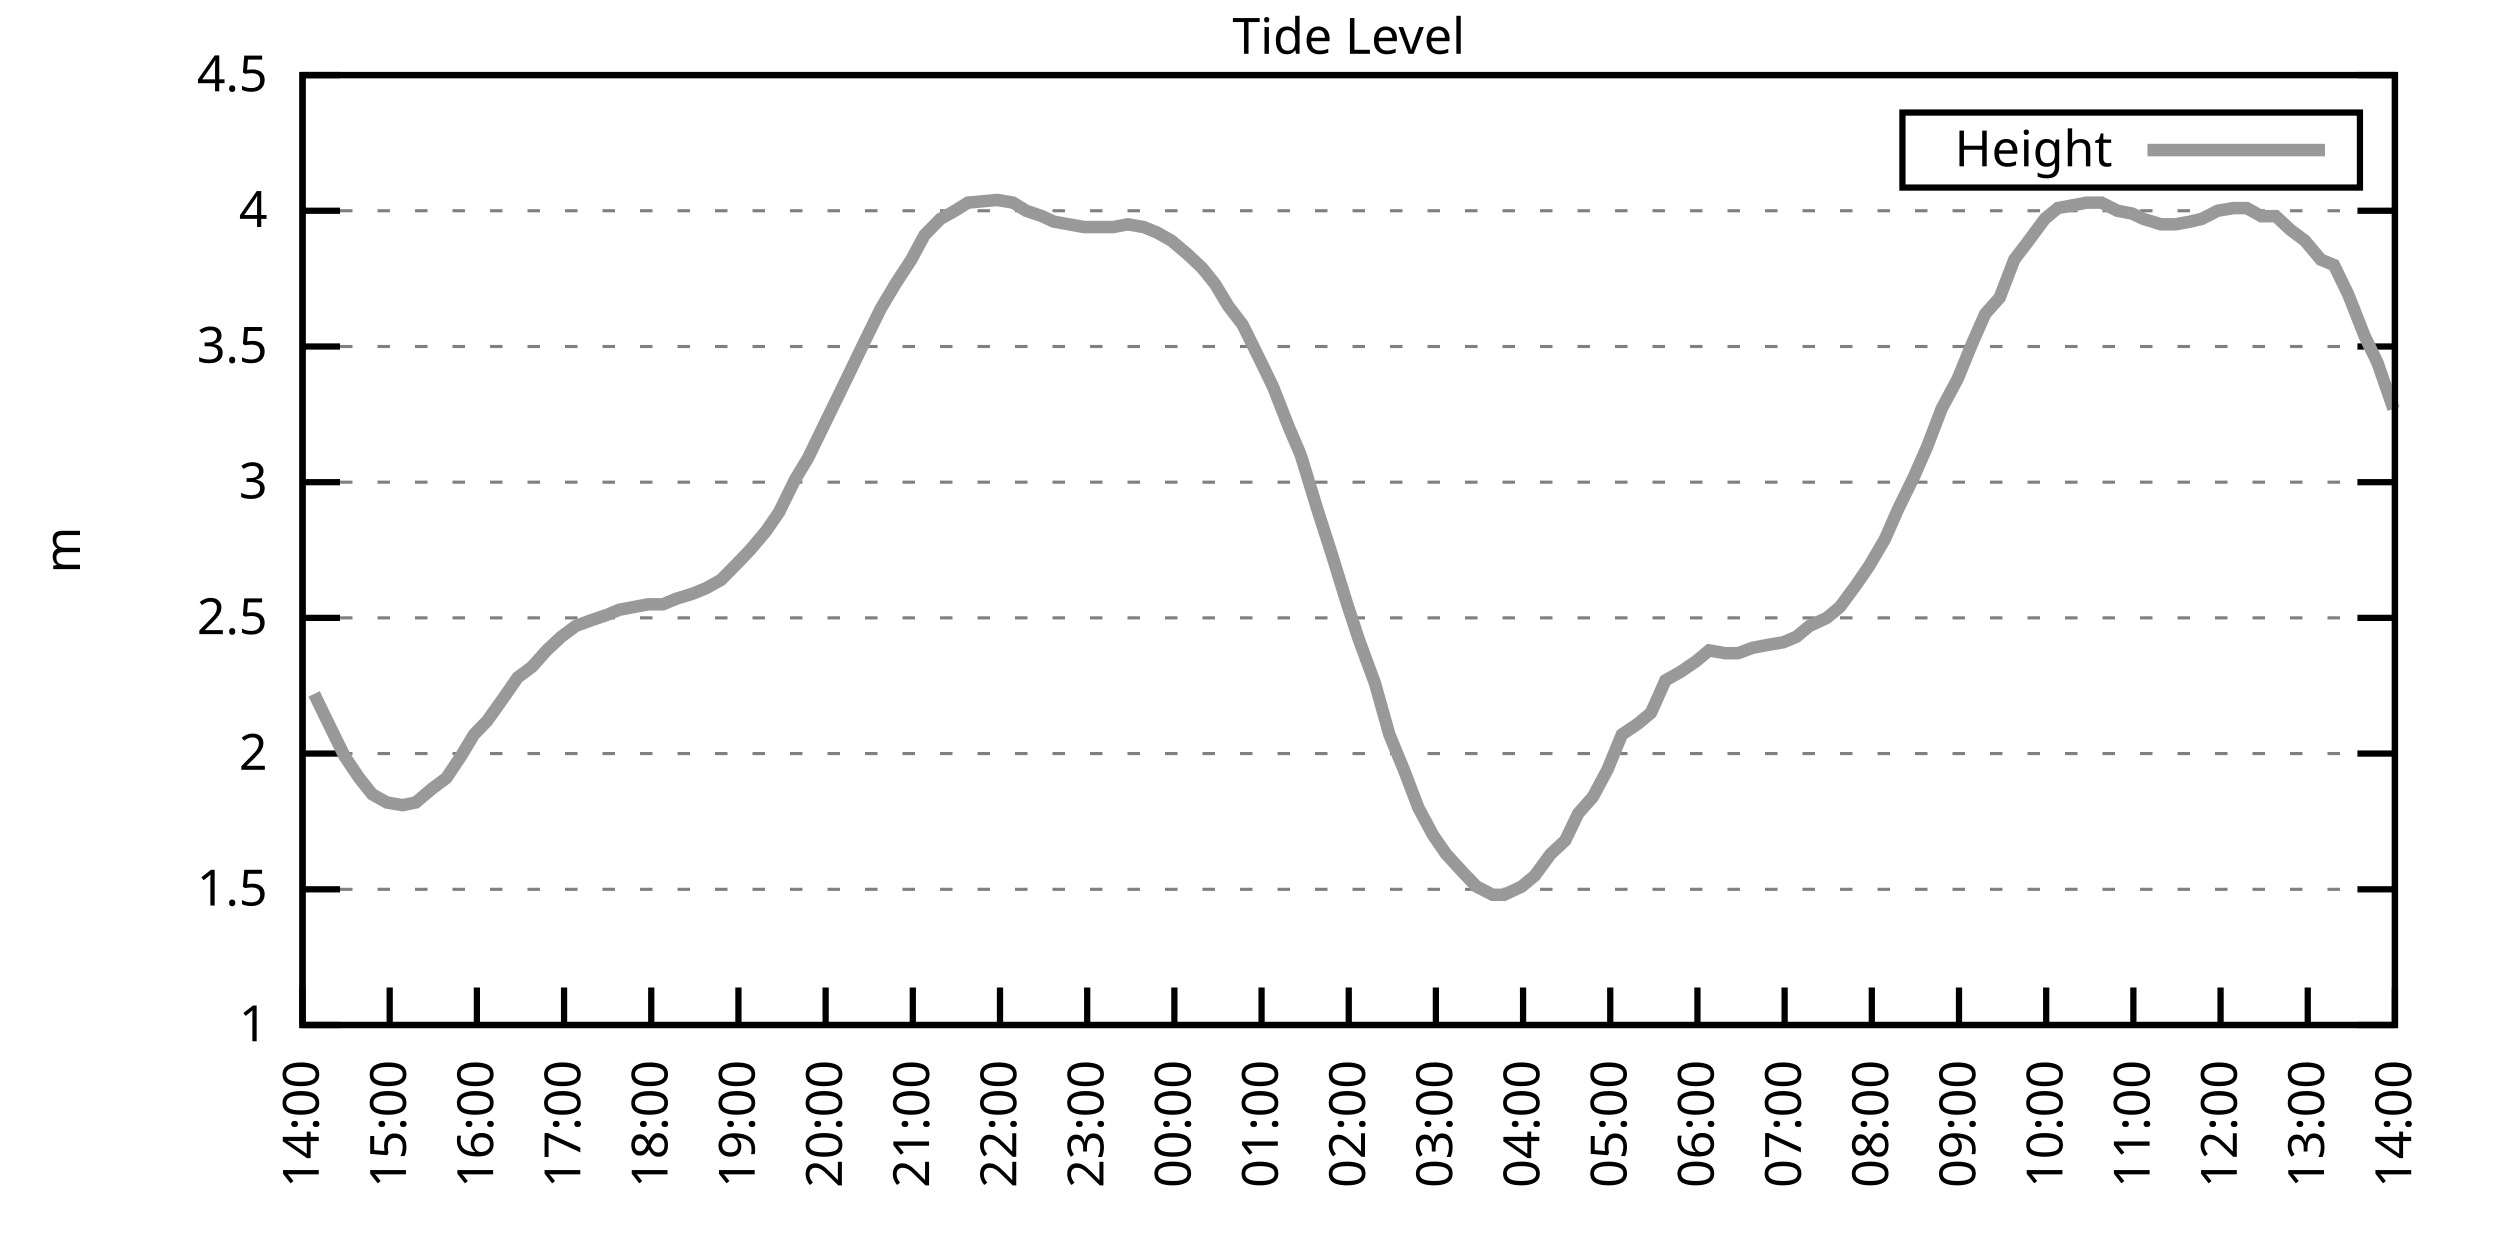
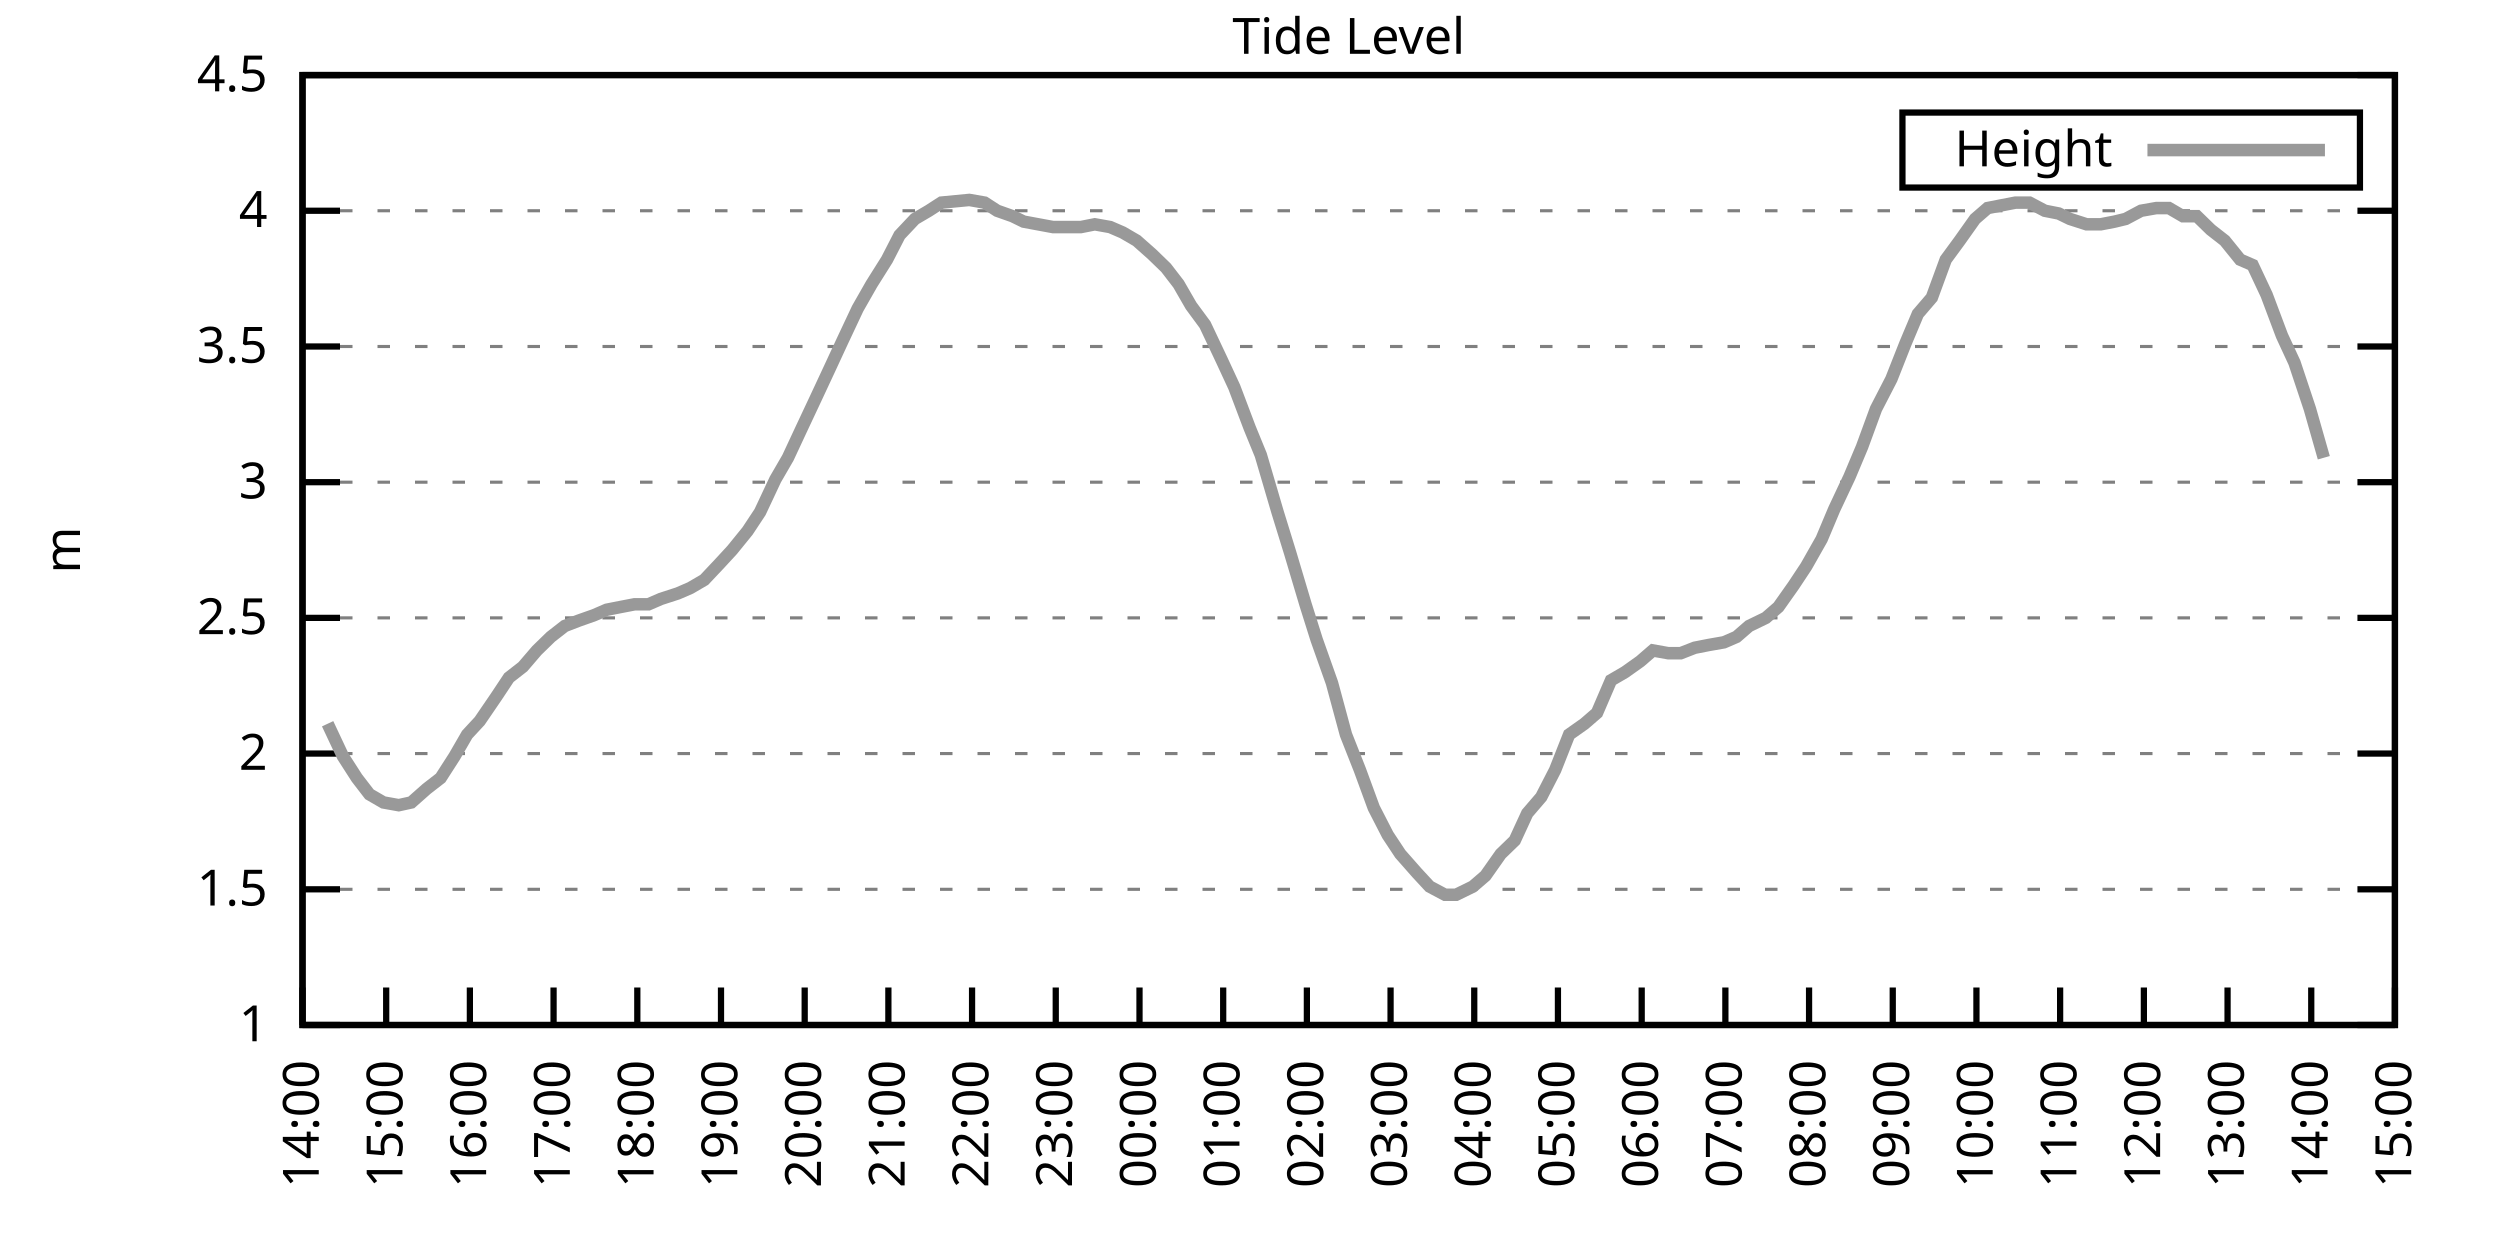
<svg xmlns="http://www.w3.org/2000/svg" xmlns:xlink="http://www.w3.org/1999/xlink" width="400" height="200" viewBox="0 0 400 200">
  <g id="gnuplot_canvas">
    <rect x="0" y="0" width="400" height="200" fill="none" />
    <defs>
      <circle id="gpDot" r="0.5" stroke-width="0.5" stroke="currentColor" />
      <path id="gpPt0" stroke-width="0.333" stroke="currentColor" d="M-1,0 h2 M0,-1 v2" />
      <path id="gpPt1" stroke-width="0.333" stroke="currentColor" d="M-1,-1 L1,1 M1,-1 L-1,1" />
      <path id="gpPt2" stroke-width="0.333" stroke="currentColor" d="M-1,0 L1,0 M0,-1 L0,1 M-1,-1 L1,1 M-1,1 L1,-1" />
      <rect id="gpPt3" stroke-width="0.333" stroke="currentColor" x="-1" y="-1" width="2" height="2" />
      <rect id="gpPt4" stroke-width="0.333" stroke="currentColor" fill="currentColor" x="-1" y="-1" width="2" height="2" />
      <circle id="gpPt5" stroke-width="0.333" stroke="currentColor" cx="0" cy="0" r="1" />
      <use xlink:href="#gpPt5" id="gpPt6" fill="currentColor" stroke="none" />
      <path id="gpPt7" stroke-width="0.333" stroke="currentColor" d="M0,-1.33 L-1.33,0.67 L1.33,0.67 z" />
      <use xlink:href="#gpPt7" id="gpPt8" fill="currentColor" stroke="none" />
      <use xlink:href="#gpPt7" id="gpPt9" stroke="currentColor" transform="rotate(180)" />
      <use xlink:href="#gpPt9" id="gpPt10" fill="currentColor" stroke="none" />
      <use xlink:href="#gpPt3" id="gpPt11" stroke="currentColor" transform="rotate(45)" />
      <use xlink:href="#gpPt11" id="gpPt12" fill="currentColor" stroke="none" />
      <path id="gpPt13" stroke-width="0.333" stroke="currentColor" d="M0,1.330 L1.265,0.411 L0.782,-1.067 L-0.782,-1.076 L-1.265,0.411 z" />
      <use xlink:href="#gpPt13" id="gpPt14" fill="currentColor" stroke="none" />
      <filter id="textbox" filterUnits="objectBoundingBox" x="0" y="0" height="1" width="1">
        <feFlood flood-color="white" flood-opacity="1" result="bgnd" />
        <feComposite in="SourceGraphic" in2="bgnd" operator="atop" />
      </filter>
      <filter id="greybox" filterUnits="objectBoundingBox" x="0" y="0" height="1" width="1">
        <feFlood flood-color="lightgrey" flood-opacity="1" result="grey" />
        <feComposite in="SourceGraphic" in2="grey" operator="atop" />
      </filter>
    </defs>
    <g fill="none" color="white" stroke="currentColor" stroke-width="1.00" stroke-linecap="butt" stroke-linejoin="miter">
</g>
    <g fill="none" color="black" stroke="currentColor" stroke-width="1.00" stroke-linecap="butt" stroke-linejoin="miter">
      <g stroke="none" shape-rendering="crispEdges">
        <polygon fill="rgb(255, 255, 255)" points="48.40,164.00 383.18,164.00 383.18,12.02 48.40,12.02 " />
      </g>
    </g>
    <g fill="none" color="black" stroke="currentColor" stroke-width="1.00" stroke-linecap="butt" stroke-linejoin="miter">
</g>
    <g fill="none" color="black" stroke="black" stroke-width="0.50" stroke-linecap="butt" stroke-linejoin="miter">
</g>
    <g fill="none" color="gray" stroke="currentColor" stroke-width="0.50" stroke-linecap="butt" stroke-linejoin="miter">
      <path stroke="gray" stroke-dasharray="2,4" class="gridline" d="M48.40,164.00 L383.19,164.00  " />
    </g>
    <g fill="none" color="gray" stroke="gray" stroke-width="1.00" stroke-linecap="butt" stroke-linejoin="miter">
</g>
    <g fill="none" color="black" stroke="currentColor" stroke-width="1.00" stroke-linecap="butt" stroke-linejoin="miter">
      <path stroke="black" d="M48.40,164.00 L54.40,164.00 M383.19,164.00 L377.19,164.00  " />
      <g transform="translate(42.80,166.60)" stroke="none" fill="black" font-family="Sans" font-size="8.00" text-anchor="end">
        <text>
          <tspan font-family="Sans"> 1</tspan>
        </text>
      </g>
    </g>
    <g fill="none" color="black" stroke="currentColor" stroke-width="1.00" stroke-linecap="butt" stroke-linejoin="miter">
</g>
    <g fill="none" color="black" stroke="black" stroke-width="0.50" stroke-linecap="butt" stroke-linejoin="miter">
</g>
    <g fill="none" color="gray" stroke="currentColor" stroke-width="0.50" stroke-linecap="butt" stroke-linejoin="miter">
      <path stroke="gray" stroke-dasharray="2,4" class="gridline" d="M48.40,142.29 L383.19,142.29  " />
    </g>
    <g fill="none" color="gray" stroke="gray" stroke-width="1.00" stroke-linecap="butt" stroke-linejoin="miter">
</g>
    <g fill="none" color="black" stroke="currentColor" stroke-width="1.00" stroke-linecap="butt" stroke-linejoin="miter">
      <path stroke="black" d="M48.40,142.29 L54.40,142.29 M383.19,142.29 L377.19,142.29  " />
      <g transform="translate(42.80,144.89)" stroke="none" fill="black" font-family="Sans" font-size="8.00" text-anchor="end">
        <text>
          <tspan font-family="Sans"> 1.5</tspan>
        </text>
      </g>
    </g>
    <g fill="none" color="black" stroke="currentColor" stroke-width="1.00" stroke-linecap="butt" stroke-linejoin="miter">
</g>
    <g fill="none" color="black" stroke="black" stroke-width="0.50" stroke-linecap="butt" stroke-linejoin="miter">
</g>
    <g fill="none" color="gray" stroke="currentColor" stroke-width="0.50" stroke-linecap="butt" stroke-linejoin="miter">
      <path stroke="gray" stroke-dasharray="2,4" class="gridline" d="M48.40,120.57 L383.19,120.57  " />
    </g>
    <g fill="none" color="gray" stroke="gray" stroke-width="1.00" stroke-linecap="butt" stroke-linejoin="miter">
</g>
    <g fill="none" color="black" stroke="currentColor" stroke-width="1.00" stroke-linecap="butt" stroke-linejoin="miter">
      <path stroke="black" d="M48.40,120.57 L54.40,120.57 M383.19,120.57 L377.19,120.57  " />
      <g transform="translate(42.80,123.17)" stroke="none" fill="black" font-family="Sans" font-size="8.00" text-anchor="end">
        <text>
          <tspan font-family="Sans"> 2</tspan>
        </text>
      </g>
    </g>
    <g fill="none" color="black" stroke="currentColor" stroke-width="1.00" stroke-linecap="butt" stroke-linejoin="miter">
</g>
    <g fill="none" color="black" stroke="black" stroke-width="0.50" stroke-linecap="butt" stroke-linejoin="miter">
</g>
    <g fill="none" color="gray" stroke="currentColor" stroke-width="0.50" stroke-linecap="butt" stroke-linejoin="miter">
      <path stroke="gray" stroke-dasharray="2,4" class="gridline" d="M48.40,98.86 L383.19,98.86  " />
    </g>
    <g fill="none" color="gray" stroke="gray" stroke-width="1.00" stroke-linecap="butt" stroke-linejoin="miter">
</g>
    <g fill="none" color="black" stroke="currentColor" stroke-width="1.00" stroke-linecap="butt" stroke-linejoin="miter">
      <path stroke="black" d="M48.40,98.86 L54.40,98.86 M383.19,98.86 L377.19,98.86  " />
      <g transform="translate(42.80,101.46)" stroke="none" fill="black" font-family="Sans" font-size="8.00" text-anchor="end">
        <text>
          <tspan font-family="Sans"> 2.5</tspan>
        </text>
      </g>
    </g>
    <g fill="none" color="black" stroke="currentColor" stroke-width="1.00" stroke-linecap="butt" stroke-linejoin="miter">
</g>
    <g fill="none" color="black" stroke="black" stroke-width="0.50" stroke-linecap="butt" stroke-linejoin="miter">
</g>
    <g fill="none" color="gray" stroke="currentColor" stroke-width="0.50" stroke-linecap="butt" stroke-linejoin="miter">
      <path stroke="gray" stroke-dasharray="2,4" class="gridline" d="M48.40,77.15 L383.19,77.15  " />
    </g>
    <g fill="none" color="gray" stroke="gray" stroke-width="1.00" stroke-linecap="butt" stroke-linejoin="miter">
</g>
    <g fill="none" color="black" stroke="currentColor" stroke-width="1.00" stroke-linecap="butt" stroke-linejoin="miter">
      <path stroke="black" d="M48.40,77.15 L54.40,77.15 M383.19,77.15 L377.19,77.15  " />
      <g transform="translate(42.80,79.75)" stroke="none" fill="black" font-family="Sans" font-size="8.00" text-anchor="end">
        <text>
          <tspan font-family="Sans"> 3</tspan>
        </text>
      </g>
    </g>
    <g fill="none" color="black" stroke="currentColor" stroke-width="1.00" stroke-linecap="butt" stroke-linejoin="miter">
</g>
    <g fill="none" color="black" stroke="black" stroke-width="0.50" stroke-linecap="butt" stroke-linejoin="miter">
</g>
    <g fill="none" color="gray" stroke="currentColor" stroke-width="0.50" stroke-linecap="butt" stroke-linejoin="miter">
      <path stroke="gray" stroke-dasharray="2,4" class="gridline" d="M48.40,55.44 L383.19,55.44  " />
    </g>
    <g fill="none" color="gray" stroke="gray" stroke-width="1.00" stroke-linecap="butt" stroke-linejoin="miter">
</g>
    <g fill="none" color="black" stroke="currentColor" stroke-width="1.00" stroke-linecap="butt" stroke-linejoin="miter">
      <path stroke="black" d="M48.40,55.44 L54.40,55.44 M383.19,55.44 L377.19,55.44  " />
      <g transform="translate(42.80,58.04)" stroke="none" fill="black" font-family="Sans" font-size="8.00" text-anchor="end">
        <text>
          <tspan font-family="Sans"> 3.5</tspan>
        </text>
      </g>
    </g>
    <g fill="none" color="black" stroke="currentColor" stroke-width="1.00" stroke-linecap="butt" stroke-linejoin="miter">
</g>
    <g fill="none" color="black" stroke="black" stroke-width="0.50" stroke-linecap="butt" stroke-linejoin="miter">
</g>
    <g fill="none" color="gray" stroke="currentColor" stroke-width="0.50" stroke-linecap="butt" stroke-linejoin="miter">
      <path stroke="gray" stroke-dasharray="2,4" class="gridline" d="M48.40,33.72 L383.19,33.72  " />
    </g>
    <g fill="none" color="gray" stroke="gray" stroke-width="1.00" stroke-linecap="butt" stroke-linejoin="miter">
</g>
    <g fill="none" color="black" stroke="currentColor" stroke-width="1.00" stroke-linecap="butt" stroke-linejoin="miter">
      <path stroke="black" d="M48.40,33.72 L54.40,33.72 M383.19,33.72 L377.19,33.72  " />
      <g transform="translate(42.80,36.32)" stroke="none" fill="black" font-family="Sans" font-size="8.00" text-anchor="end">
        <text>
          <tspan font-family="Sans"> 4</tspan>
        </text>
      </g>
    </g>
    <g fill="none" color="black" stroke="currentColor" stroke-width="1.00" stroke-linecap="butt" stroke-linejoin="miter">
</g>
    <g fill="none" color="black" stroke="black" stroke-width="0.50" stroke-linecap="butt" stroke-linejoin="miter">
</g>
    <g fill="none" color="gray" stroke="currentColor" stroke-width="0.50" stroke-linecap="butt" stroke-linejoin="miter">
      <path stroke="gray" stroke-dasharray="2,4" class="gridline" d="M48.40,12.01 L383.19,12.01  " />
    </g>
    <g fill="none" color="gray" stroke="gray" stroke-width="1.00" stroke-linecap="butt" stroke-linejoin="miter">
</g>
    <g fill="none" color="black" stroke="currentColor" stroke-width="1.00" stroke-linecap="butt" stroke-linejoin="miter">
      <path stroke="black" d="M48.40,12.01 L54.40,12.01 M383.19,12.01 L377.19,12.01  " />
      <g transform="translate(42.80,14.61)" stroke="none" fill="black" font-family="Sans" font-size="8.00" text-anchor="end">
        <text>
          <tspan font-family="Sans"> 4.5</tspan>
        </text>
      </g>
    </g>
    <g fill="none" color="black" stroke="currentColor" stroke-width="1.00" stroke-linecap="butt" stroke-linejoin="miter">
      <path stroke="black" d="M48.40,164.00 L48.40,158.00  " />
      <g transform="translate(51.00,169.60) rotate(270.00)" stroke="none" fill="black" font-family="Sans" font-size="8.00" text-anchor="end">
        <text>
          <tspan font-family="Sans">14:00</tspan>
        </text>
      </g>
    </g>
    <g fill="none" color="black" stroke="currentColor" stroke-width="1.00" stroke-linecap="butt" stroke-linejoin="miter">
-       <path stroke="black" d="M62.35,164.00 L62.35,158.00  " />
-       <g transform="translate(64.95,169.60) rotate(270.00)" stroke="none" fill="black" font-family="Sans" font-size="8.00" text-anchor="end">
+       <path stroke="black" d="M61.79,164.00 L61.79,158.00  " />
+       <g transform="translate(64.39,169.60) rotate(270.00)" stroke="none" fill="black" font-family="Sans" font-size="8.00" text-anchor="end">
        <text>
          <tspan font-family="Sans">15:00</tspan>
        </text>
      </g>
    </g>
    <g fill="none" color="black" stroke="currentColor" stroke-width="1.00" stroke-linecap="butt" stroke-linejoin="miter">
-       <path stroke="black" d="M76.30,164.00 L76.30,158.00  " />
-       <g transform="translate(78.90,169.60) rotate(270.00)" stroke="none" fill="black" font-family="Sans" font-size="8.00" text-anchor="end">
+       <path stroke="black" d="M75.18,164.00 L75.18,158.00  " />
+       <g transform="translate(77.78,169.60) rotate(270.00)" stroke="none" fill="black" font-family="Sans" font-size="8.00" text-anchor="end">
        <text>
          <tspan font-family="Sans">16:00</tspan>
        </text>
      </g>
    </g>
    <g fill="none" color="black" stroke="currentColor" stroke-width="1.00" stroke-linecap="butt" stroke-linejoin="miter">
-       <path stroke="black" d="M90.25,164.00 L90.25,158.00  " />
-       <g transform="translate(92.85,169.60) rotate(270.00)" stroke="none" fill="black" font-family="Sans" font-size="8.00" text-anchor="end">
+       <path stroke="black" d="M88.57,164.00 L88.57,158.00  " />
+       <g transform="translate(91.17,169.60) rotate(270.00)" stroke="none" fill="black" font-family="Sans" font-size="8.00" text-anchor="end">
        <text>
          <tspan font-family="Sans">17:00</tspan>
        </text>
      </g>
    </g>
    <g fill="none" color="black" stroke="currentColor" stroke-width="1.00" stroke-linecap="butt" stroke-linejoin="miter">
-       <path stroke="black" d="M104.20,164.00 L104.20,158.00  " />
-       <g transform="translate(106.80,169.60) rotate(270.00)" stroke="none" fill="black" font-family="Sans" font-size="8.00" text-anchor="end">
+       <path stroke="black" d="M101.97,164.00 L101.97,158.00  " />
+       <g transform="translate(104.57,169.60) rotate(270.00)" stroke="none" fill="black" font-family="Sans" font-size="8.00" text-anchor="end">
        <text>
          <tspan font-family="Sans">18:00</tspan>
        </text>
      </g>
    </g>
    <g fill="none" color="black" stroke="currentColor" stroke-width="1.00" stroke-linecap="butt" stroke-linejoin="miter">
-       <path stroke="black" d="M118.15,164.00 L118.15,158.00  " />
-       <g transform="translate(120.75,169.60) rotate(270.00)" stroke="none" fill="black" font-family="Sans" font-size="8.00" text-anchor="end">
+       <path stroke="black" d="M115.36,164.00 L115.36,158.00  " />
+       <g transform="translate(117.96,169.60) rotate(270.00)" stroke="none" fill="black" font-family="Sans" font-size="8.00" text-anchor="end">
        <text>
          <tspan font-family="Sans">19:00</tspan>
        </text>
      </g>
    </g>
    <g fill="none" color="black" stroke="currentColor" stroke-width="1.00" stroke-linecap="butt" stroke-linejoin="miter">
-       <path stroke="black" d="M132.10,164.00 L132.10,158.00  " />
-       <g transform="translate(134.70,169.60) rotate(270.00)" stroke="none" fill="black" font-family="Sans" font-size="8.00" text-anchor="end">
+       <path stroke="black" d="M128.75,164.00 L128.75,158.00  " />
+       <g transform="translate(131.35,169.60) rotate(270.00)" stroke="none" fill="black" font-family="Sans" font-size="8.00" text-anchor="end">
        <text>
          <tspan font-family="Sans">20:00</tspan>
        </text>
      </g>
    </g>
    <g fill="none" color="black" stroke="currentColor" stroke-width="1.00" stroke-linecap="butt" stroke-linejoin="miter">
-       <path stroke="black" d="M146.05,164.00 L146.05,158.00  " />
-       <g transform="translate(148.65,169.60) rotate(270.00)" stroke="none" fill="black" font-family="Sans" font-size="8.00" text-anchor="end">
+       <path stroke="black" d="M142.14,164.00 L142.14,158.00  " />
+       <g transform="translate(144.74,169.60) rotate(270.00)" stroke="none" fill="black" font-family="Sans" font-size="8.00" text-anchor="end">
        <text>
          <tspan font-family="Sans">21:00</tspan>
        </text>
      </g>
    </g>
    <g fill="none" color="black" stroke="currentColor" stroke-width="1.00" stroke-linecap="butt" stroke-linejoin="miter">
-       <path stroke="black" d="M160.00,164.00 L160.00,158.00  " />
-       <g transform="translate(162.60,169.60) rotate(270.00)" stroke="none" fill="black" font-family="Sans" font-size="8.00" text-anchor="end">
+       <path stroke="black" d="M155.53,164.00 L155.53,158.00  " />
+       <g transform="translate(158.13,169.60) rotate(270.00)" stroke="none" fill="black" font-family="Sans" font-size="8.00" text-anchor="end">
        <text>
          <tspan font-family="Sans">22:00</tspan>
        </text>
      </g>
    </g>
    <g fill="none" color="black" stroke="currentColor" stroke-width="1.00" stroke-linecap="butt" stroke-linejoin="miter">
-       <path stroke="black" d="M173.95,164.00 L173.95,158.00  " />
-       <g transform="translate(176.55,169.60) rotate(270.00)" stroke="none" fill="black" font-family="Sans" font-size="8.00" text-anchor="end">
+       <path stroke="black" d="M168.92,164.00 L168.92,158.00  " />
+       <g transform="translate(171.52,169.60) rotate(270.00)" stroke="none" fill="black" font-family="Sans" font-size="8.00" text-anchor="end">
        <text>
          <tspan font-family="Sans">23:00</tspan>
        </text>
      </g>
    </g>
    <g fill="none" color="black" stroke="currentColor" stroke-width="1.00" stroke-linecap="butt" stroke-linejoin="miter">
-       <path stroke="black" d="M187.90,164.00 L187.90,158.00  " />
-       <g transform="translate(190.50,169.60) rotate(270.00)" stroke="none" fill="black" font-family="Sans" font-size="8.00" text-anchor="end">
+       <path stroke="black" d="M182.32,164.00 L182.32,158.00  " />
+       <g transform="translate(184.92,169.60) rotate(270.00)" stroke="none" fill="black" font-family="Sans" font-size="8.00" text-anchor="end">
        <text>
          <tspan font-family="Sans">00:00</tspan>
        </text>
      </g>
    </g>
    <g fill="none" color="black" stroke="currentColor" stroke-width="1.00" stroke-linecap="butt" stroke-linejoin="miter">
-       <path stroke="black" d="M201.85,164.00 L201.85,158.00  " />
-       <g transform="translate(204.45,169.60) rotate(270.00)" stroke="none" fill="black" font-family="Sans" font-size="8.00" text-anchor="end">
+       <path stroke="black" d="M195.71,164.00 L195.71,158.00  " />
+       <g transform="translate(198.31,169.60) rotate(270.00)" stroke="none" fill="black" font-family="Sans" font-size="8.00" text-anchor="end">
        <text>
          <tspan font-family="Sans">01:00</tspan>
        </text>
      </g>
    </g>
    <g fill="none" color="black" stroke="currentColor" stroke-width="1.00" stroke-linecap="butt" stroke-linejoin="miter">
-       <path stroke="black" d="M215.80,164.00 L215.80,158.00  " />
-       <g transform="translate(218.40,169.60) rotate(270.00)" stroke="none" fill="black" font-family="Sans" font-size="8.00" text-anchor="end">
+       <path stroke="black" d="M209.10,164.00 L209.10,158.00  " />
+       <g transform="translate(211.70,169.60) rotate(270.00)" stroke="none" fill="black" font-family="Sans" font-size="8.00" text-anchor="end">
        <text>
          <tspan font-family="Sans">02:00</tspan>
        </text>
      </g>
    </g>
    <g fill="none" color="black" stroke="currentColor" stroke-width="1.00" stroke-linecap="butt" stroke-linejoin="miter">
-       <path stroke="black" d="M229.74,164.00 L229.74,158.00  " />
-       <g transform="translate(232.34,169.60) rotate(270.00)" stroke="none" fill="black" font-family="Sans" font-size="8.00" text-anchor="end">
+       <path stroke="black" d="M222.49,164.00 L222.49,158.00  " />
+       <g transform="translate(225.09,169.60) rotate(270.00)" stroke="none" fill="black" font-family="Sans" font-size="8.00" text-anchor="end">
        <text>
          <tspan font-family="Sans">03:00</tspan>
        </text>
      </g>
    </g>
    <g fill="none" color="black" stroke="currentColor" stroke-width="1.00" stroke-linecap="butt" stroke-linejoin="miter">
-       <path stroke="black" d="M243.69,164.00 L243.69,158.00  " />
-       <g transform="translate(246.29,169.60) rotate(270.00)" stroke="none" fill="black" font-family="Sans" font-size="8.00" text-anchor="end">
+       <path stroke="black" d="M235.88,164.00 L235.88,158.00  " />
+       <g transform="translate(238.48,169.60) rotate(270.00)" stroke="none" fill="black" font-family="Sans" font-size="8.00" text-anchor="end">
        <text>
          <tspan font-family="Sans">04:00</tspan>
        </text>
      </g>
    </g>
    <g fill="none" color="black" stroke="currentColor" stroke-width="1.00" stroke-linecap="butt" stroke-linejoin="miter">
-       <path stroke="black" d="M257.64,164.00 L257.64,158.00  " />
-       <g transform="translate(260.24,169.60) rotate(270.00)" stroke="none" fill="black" font-family="Sans" font-size="8.00" text-anchor="end">
+       <path stroke="black" d="M249.27,164.00 L249.27,158.00  " />
+       <g transform="translate(251.87,169.60) rotate(270.00)" stroke="none" fill="black" font-family="Sans" font-size="8.00" text-anchor="end">
        <text>
          <tspan font-family="Sans">05:00</tspan>
        </text>
      </g>
    </g>
    <g fill="none" color="black" stroke="currentColor" stroke-width="1.00" stroke-linecap="butt" stroke-linejoin="miter">
-       <path stroke="black" d="M271.59,164.00 L271.59,158.00  " />
-       <g transform="translate(274.19,169.60) rotate(270.00)" stroke="none" fill="black" font-family="Sans" font-size="8.00" text-anchor="end">
+       <path stroke="black" d="M262.67,164.00 L262.67,158.00  " />
+       <g transform="translate(265.27,169.60) rotate(270.00)" stroke="none" fill="black" font-family="Sans" font-size="8.00" text-anchor="end">
        <text>
          <tspan font-family="Sans">06:00</tspan>
        </text>
      </g>
    </g>
    <g fill="none" color="black" stroke="currentColor" stroke-width="1.00" stroke-linecap="butt" stroke-linejoin="miter">
-       <path stroke="black" d="M285.54,164.00 L285.54,158.00  " />
-       <g transform="translate(288.14,169.60) rotate(270.00)" stroke="none" fill="black" font-family="Sans" font-size="8.00" text-anchor="end">
+       <path stroke="black" d="M276.06,164.00 L276.06,158.00  " />
+       <g transform="translate(278.66,169.60) rotate(270.00)" stroke="none" fill="black" font-family="Sans" font-size="8.00" text-anchor="end">
        <text>
          <tspan font-family="Sans">07:00</tspan>
        </text>
      </g>
    </g>
    <g fill="none" color="black" stroke="currentColor" stroke-width="1.00" stroke-linecap="butt" stroke-linejoin="miter">
-       <path stroke="black" d="M299.49,164.00 L299.49,158.00  " />
-       <g transform="translate(302.09,169.60) rotate(270.00)" stroke="none" fill="black" font-family="Sans" font-size="8.00" text-anchor="end">
+       <path stroke="black" d="M289.45,164.00 L289.45,158.00  " />
+       <g transform="translate(292.05,169.60) rotate(270.00)" stroke="none" fill="black" font-family="Sans" font-size="8.00" text-anchor="end">
        <text>
          <tspan font-family="Sans">08:00</tspan>
        </text>
      </g>
    </g>
    <g fill="none" color="black" stroke="currentColor" stroke-width="1.00" stroke-linecap="butt" stroke-linejoin="miter">
-       <path stroke="black" d="M313.44,164.00 L313.44,158.00  " />
-       <g transform="translate(316.04,169.60) rotate(270.00)" stroke="none" fill="black" font-family="Sans" font-size="8.00" text-anchor="end">
+       <path stroke="black" d="M302.84,164.00 L302.84,158.00  " />
+       <g transform="translate(305.44,169.60) rotate(270.00)" stroke="none" fill="black" font-family="Sans" font-size="8.00" text-anchor="end">
        <text>
          <tspan font-family="Sans">09:00</tspan>
        </text>
      </g>
    </g>
    <g fill="none" color="black" stroke="currentColor" stroke-width="1.00" stroke-linecap="butt" stroke-linejoin="miter">
-       <path stroke="black" d="M327.39,164.00 L327.39,158.00  " />
-       <g transform="translate(329.99,169.60) rotate(270.00)" stroke="none" fill="black" font-family="Sans" font-size="8.00" text-anchor="end">
+       <path stroke="black" d="M316.23,164.00 L316.23,158.00  " />
+       <g transform="translate(318.83,169.60) rotate(270.00)" stroke="none" fill="black" font-family="Sans" font-size="8.00" text-anchor="end">
        <text>
          <tspan font-family="Sans">10:00</tspan>
        </text>
      </g>
    </g>
    <g fill="none" color="black" stroke="currentColor" stroke-width="1.00" stroke-linecap="butt" stroke-linejoin="miter">
-       <path stroke="black" d="M341.34,164.00 L341.34,158.00  " />
-       <g transform="translate(343.94,169.60) rotate(270.00)" stroke="none" fill="black" font-family="Sans" font-size="8.00" text-anchor="end">
+       <path stroke="black" d="M329.62,164.00 L329.62,158.00  " />
+       <g transform="translate(332.22,169.60) rotate(270.00)" stroke="none" fill="black" font-family="Sans" font-size="8.00" text-anchor="end">
        <text>
          <tspan font-family="Sans">11:00</tspan>
        </text>
      </g>
    </g>
    <g fill="none" color="black" stroke="currentColor" stroke-width="1.00" stroke-linecap="butt" stroke-linejoin="miter">
-       <path stroke="black" d="M355.29,164.00 L355.29,158.00  " />
-       <g transform="translate(357.89,169.60) rotate(270.00)" stroke="none" fill="black" font-family="Sans" font-size="8.00" text-anchor="end">
+       <path stroke="black" d="M343.02,164.00 L343.02,158.00  " />
+       <g transform="translate(345.62,169.60) rotate(270.00)" stroke="none" fill="black" font-family="Sans" font-size="8.00" text-anchor="end">
        <text>
          <tspan font-family="Sans">12:00</tspan>
        </text>
      </g>
    </g>
    <g fill="none" color="black" stroke="currentColor" stroke-width="1.00" stroke-linecap="butt" stroke-linejoin="miter">
-       <path stroke="black" d="M369.24,164.00 L369.24,158.00  " />
-       <g transform="translate(371.84,169.60) rotate(270.00)" stroke="none" fill="black" font-family="Sans" font-size="8.00" text-anchor="end">
+       <path stroke="black" d="M356.41,164.00 L356.41,158.00  " />
+       <g transform="translate(359.01,169.60) rotate(270.00)" stroke="none" fill="black" font-family="Sans" font-size="8.00" text-anchor="end">
        <text>
          <tspan font-family="Sans">13:00</tspan>
+         </text>
+       </g>
+     </g>
+     <g fill="none" color="black" stroke="currentColor" stroke-width="1.00" stroke-linecap="butt" stroke-linejoin="miter">
+       <path stroke="black" d="M369.80,164.00 L369.80,158.00  " />
+       <g transform="translate(372.40,169.60) rotate(270.00)" stroke="none" fill="black" font-family="Sans" font-size="8.00" text-anchor="end">
+         <text>
+           <tspan font-family="Sans">14:00</tspan>
        </text>
      </g>
    </g>
    <g fill="none" color="black" stroke="currentColor" stroke-width="1.00" stroke-linecap="butt" stroke-linejoin="miter">
      <path stroke="black" d="M383.19,164.00 L383.19,158.00  " />
      <g transform="translate(385.79,169.60) rotate(270.00)" stroke="none" fill="black" font-family="Sans" font-size="8.00" text-anchor="end">
        <text>
-           <tspan font-family="Sans">14:00</tspan>
+           <tspan font-family="Sans">15:00</tspan>
        </text>
      </g>
    </g>
    <g fill="none" color="black" stroke="currentColor" stroke-width="1.00" stroke-linecap="butt" stroke-linejoin="miter">
</g>
    <g fill="none" color="black" stroke="currentColor" stroke-width="1.00" stroke-linecap="butt" stroke-linejoin="miter">
      <path stroke="black" d="M48.40,12.01 L48.40,164.00 L383.19,164.00 L383.19,12.01 L48.40,12.01 Z  " />
    </g>
    <g fill="none" color="black" stroke="currentColor" stroke-width="1.00" stroke-linecap="butt" stroke-linejoin="miter">
</g>
    <g fill="none" color="black" stroke="currentColor" stroke-width="1.00" stroke-linecap="butt" stroke-linejoin="miter">
      <path stroke="black" d="M304.39,30.01 L304.39,18.01 L377.59,18.01 L377.59,30.01 L304.39,30.01 Z  " />
    </g>
    <g id="Tide_level_plot_1">
      <g fill="none" color="white" stroke="black" stroke-width="2.00" stroke-linecap="butt" stroke-linejoin="miter">
</g>
      <g fill="none" color="black" stroke="currentColor" stroke-width="2.00" stroke-linecap="butt" stroke-linejoin="miter">
        <g transform="translate(337.99,26.61)" stroke="none" fill="black" font-family="Sans" font-size="8.00" text-anchor="end">
          <text>
            <tspan font-family="Sans">Height</tspan>
          </text>
        </g>
      </g>
      <g fill="none" color="black" stroke="currentColor" stroke-width="2.00" stroke-linecap="butt" stroke-linejoin="miter">
-         <path stroke="rgb(153, 153, 153)" d="M343.59,24.01 L371.99,24.01 M50.26,111.02 L52.58,115.80 L55.14,121.01 L57.47,124.48 L59.56,127.09 L61.88,128.39   L64.44,128.83 L66.53,128.39 L69.09,126.22 L71.42,124.48 L73.74,121.01 L75.83,117.53 L77.93,115.36 L80.72,111.45   L82.81,108.42 L85.13,106.68 L87.46,104.07 L89.78,101.90 L92.11,100.16 L94.43,99.30 L96.99,98.43 L99.08,97.56   L101.41,97.12 L103.73,96.69 L106.06,96.69 L108.15,95.82 L110.94,94.95 L113.03,94.08 L115.36,92.78 L117.92,90.18   L120.01,88.00 L122.57,84.97 L124.66,81.93 L127.22,76.71 L129.31,73.24 L131.63,68.46 L133.96,63.69 L136.28,58.91   L138.37,54.57 L140.93,49.36 L143.26,45.45 L145.81,41.54 L147.91,37.63 L150.46,35.03 L152.79,33.72 L154.88,32.42   L159.53,31.99 L162.09,32.42 L164.18,33.72 L166.74,34.59 L168.60,35.46 L173.48,36.33 L175.57,36.33 L178.13,36.33   L180.46,35.89 L183.01,36.33 L185.11,37.20 L187.43,38.50 L189.99,40.67 L192.31,42.84 L194.41,45.45 L196.50,48.92   L198.82,51.96 L201.61,57.61 L203.71,61.95 L206.26,68.46 L208.12,72.81 L210.91,81.93 L213.01,88.44 L215.56,96.69   L217.42,102.34 L219.98,109.28 L222.30,117.53 L224.63,123.18 L226.95,129.26 L229.28,133.60 L231.37,136.64 L234.16,139.68   L236.25,141.85 L238.81,143.16 L240.67,143.16 L243.46,141.85 L245.55,140.12 L248.11,136.64 L250.44,134.47 L252.53,130.13   L254.85,127.52 L257.18,123.18 L259.50,117.53 L262.06,115.80 L264.15,114.06 L266.48,108.85 L268.80,107.55 L271.36,105.81   L273.45,104.07 L276.01,104.51 L278.10,104.51 L280.43,103.64 L282.75,103.20 L285.31,102.77 L287.40,101.90 L289.50,100.16   L292.29,98.86 L294.38,97.12 L296.94,93.65 L299.03,90.61 L301.58,86.27 L303.68,81.49 L306.23,76.28 L308.33,71.50   L310.65,65.42 L313.21,60.65 L315.53,55.00 L317.63,50.22 L319.95,47.62 L322.28,41.54 L324.60,38.50 L327.16,35.03   L329.25,33.29 L331.58,32.85 L333.90,32.42 L336.23,32.42 L338.78,33.72 L341.11,34.16 L342.97,35.03 L345.76,35.89   L348.08,35.89 L350.41,35.46 L352.27,35.03 L354.83,33.72 L357.38,33.29 L359.48,33.29 L361.80,34.59 L364.13,34.59   L366.45,36.76 L368.78,38.50 L371.33,41.54 L373.43,42.41 L375.75,47.18 L378.31,53.70 L380.40,58.04 L382.96,65.42    " />
+         <path stroke="rgb(153, 153, 153)" d="M343.59,24.01 L371.99,24.01 M52.42,115.80 L54.87,121.01 L57.10,124.48 L59.11,127.09 L61.35,128.39 L63.80,128.83   L65.81,128.39 L68.26,126.22 L70.50,124.48 L72.73,121.01 L74.74,117.53 L76.75,115.36 L79.42,111.45 L81.43,108.42   L83.66,106.68 L85.90,104.07 L88.13,101.90 L90.36,100.16 L92.59,99.30 L95.05,98.43 L97.06,97.56 L99.29,97.12   L101.52,96.69 L103.75,96.69 L105.76,95.82 L108.44,94.95 L110.45,94.08 L112.68,92.78 L115.13,90.18 L117.14,88.00   L119.60,84.97 L121.61,81.93 L124.06,76.71 L126.07,73.24 L128.30,68.46 L130.54,63.69 L132.77,58.91 L134.78,54.57   L137.23,49.36 L139.46,45.45 L141.92,41.54 L143.93,37.63 L146.38,35.03 L148.61,33.72 L150.62,32.42 L155.09,31.99   L157.54,32.42 L159.55,33.72 L162.01,34.59 L163.79,35.46 L168.48,36.33 L170.49,36.33 L172.94,36.33 L175.17,35.89   L177.63,36.33 L179.64,37.20 L181.87,38.50 L184.32,40.67 L186.56,42.84 L188.57,45.45 L190.57,48.92 L192.81,51.96   L195.48,57.61 L197.49,61.95 L199.95,68.46 L201.73,72.81 L204.41,81.93 L206.42,88.44 L208.88,96.69 L210.66,102.34   L213.12,109.28 L215.35,117.53 L217.58,123.18 L219.81,129.26 L222.04,133.60 L224.05,136.64 L226.73,139.68 L228.74,141.85   L231.20,143.16 L232.98,143.16 L235.66,141.85 L237.67,140.12 L240.12,136.64 L242.36,134.47 L244.36,130.13 L246.60,127.52   L248.83,123.18 L251.06,117.53 L253.51,115.80 L255.52,114.06 L257.76,108.85 L259.99,107.55 L262.44,105.81 L264.45,104.07   L266.91,104.51 L268.92,104.51 L271.15,103.64 L273.38,103.20 L275.83,102.77 L277.84,101.90 L279.85,100.16 L282.53,98.86   L284.54,97.12 L286.99,93.65 L289.00,90.61 L291.46,86.27 L293.47,81.49 L295.92,76.28 L297.93,71.50 L300.16,65.42   L302.62,60.65 L304.85,55.00 L306.86,50.22 L309.09,47.62 L311.32,41.54 L313.55,38.50 L316.01,35.03 L318.02,33.29   L320.25,32.85 L322.48,32.42 L324.71,32.42 L327.17,33.72 L329.40,34.16 L331.19,35.03 L333.86,35.89 L336.10,35.89   L338.33,35.46 L340.11,35.03 L342.57,33.72 L345.02,33.29 L347.03,33.29 L349.26,34.59 L351.50,34.59 L353.73,36.76   L355.96,38.50 L358.42,41.54 L360.42,42.41 L362.66,47.18 L365.11,53.70 L367.12,58.04 L369.58,65.42 L371.81,73.24    " />
      </g>
    </g>
    <g fill="none" color="black" stroke="currentColor" stroke-width="2.00" stroke-linecap="butt" stroke-linejoin="miter">
</g>
    <g fill="none" color="black" stroke="black" stroke-width="1.00" stroke-linecap="butt" stroke-linejoin="miter">
</g>
    <g fill="none" color="black" stroke="currentColor" stroke-width="1.00" stroke-linecap="butt" stroke-linejoin="miter">
      <path stroke="black" d="M48.40,12.01 L48.40,164.00 L383.19,164.00 L383.19,12.01 L48.40,12.01 Z  " />
      <g transform="translate(12.80,88.01) rotate(270.00)" stroke="none" fill="black" font-family="Sans" font-size="8.00" text-anchor="middle">
        <text>
          <tspan font-family="Sans">m</tspan>
        </text>
      </g>
    </g>
    <g fill="none" color="black" stroke="currentColor" stroke-width="1.00" stroke-linecap="butt" stroke-linejoin="miter">
</g>
    <g fill="none" color="black" stroke="currentColor" stroke-width="1.00" stroke-linecap="butt" stroke-linejoin="miter">
      <g transform="translate(215.79,8.61)" stroke="none" fill="black" font-family="Sans" font-size="8.00" text-anchor="middle">
        <text>
          <tspan font-family="Sans">Tide Level</tspan>
        </text>
      </g>
    </g>
    <g fill="none" color="black" stroke="currentColor" stroke-width="1.00" stroke-linecap="butt" stroke-linejoin="miter">
</g>
  </g>
</svg>
